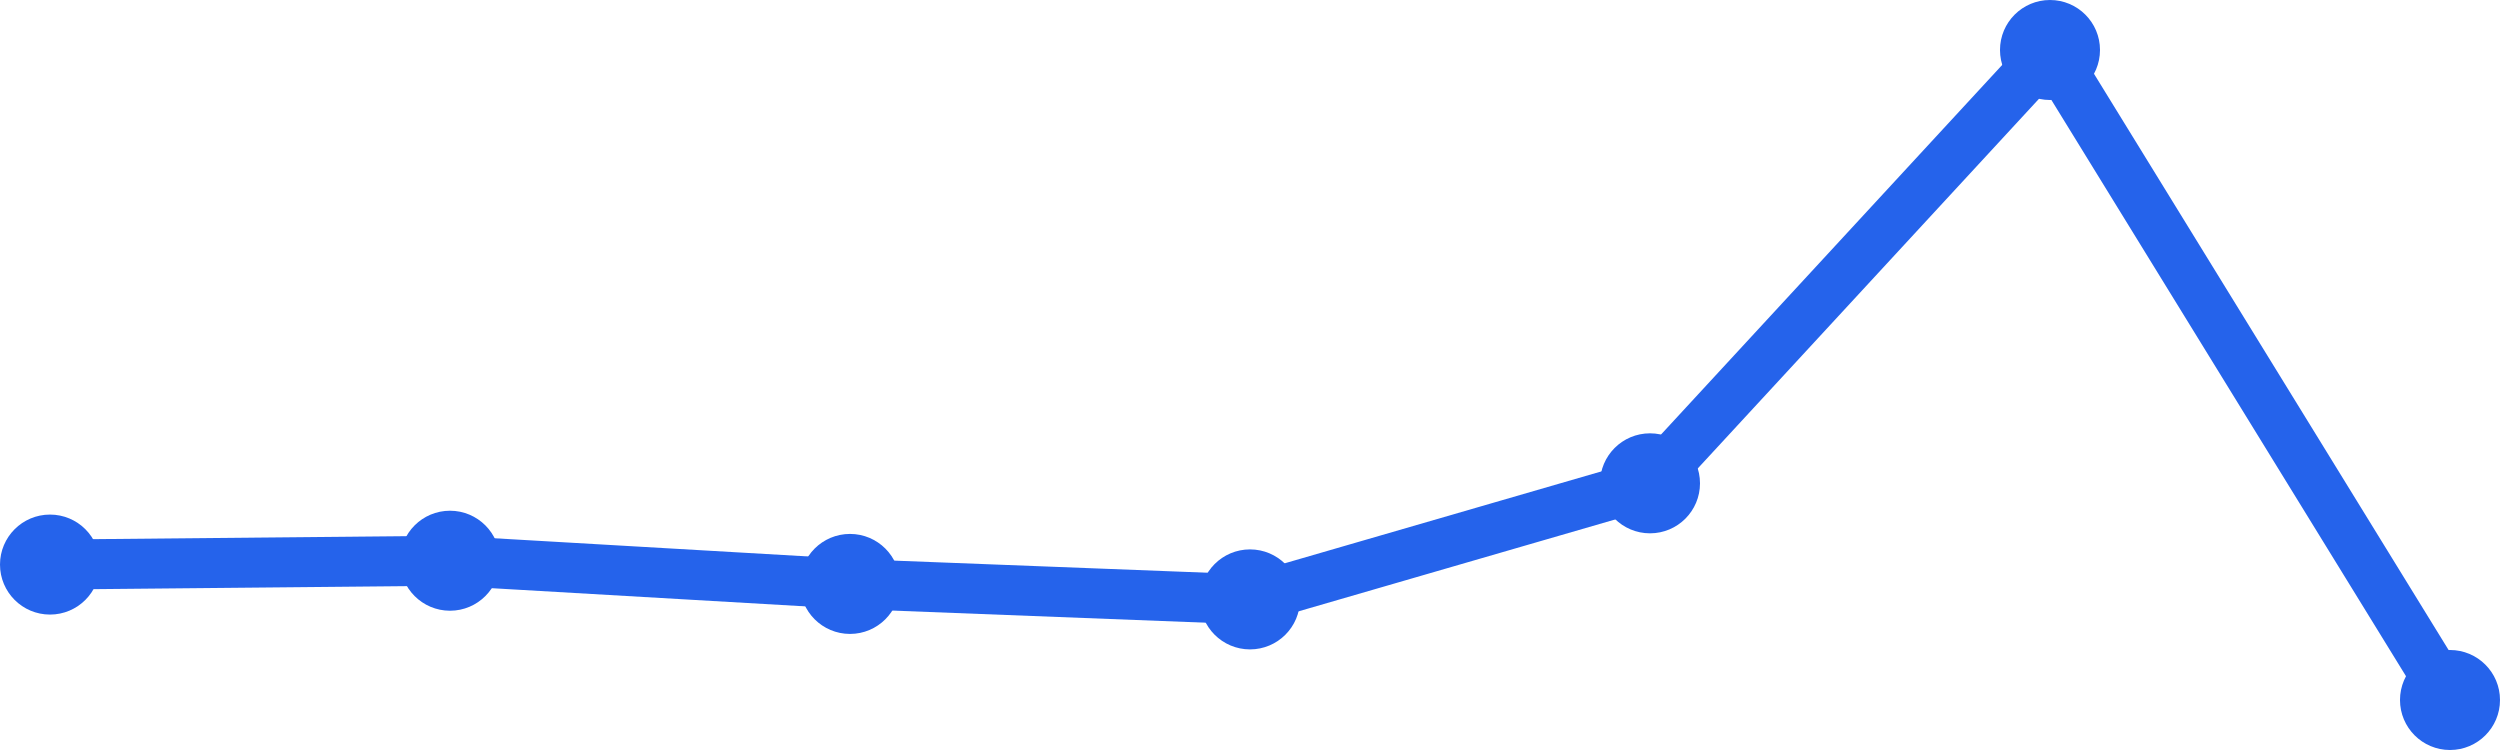
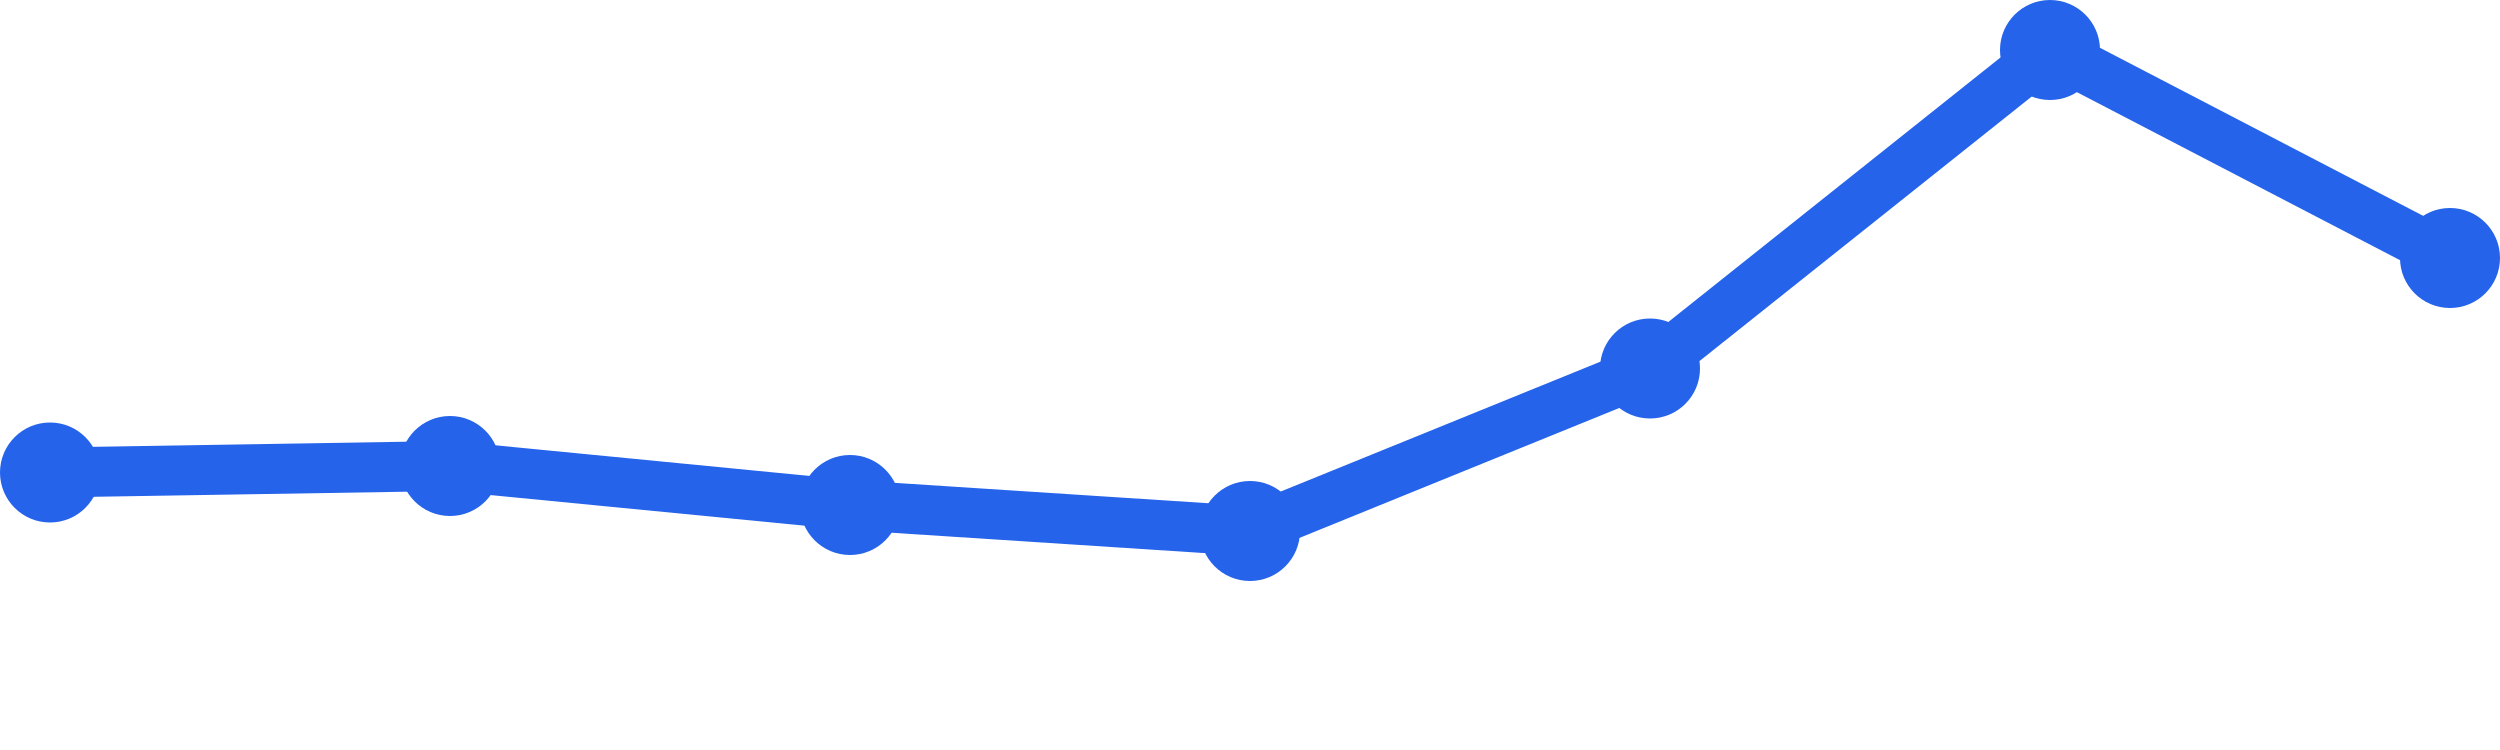
<svg xmlns="http://www.w3.org/2000/svg" width="100" height="30" viewBox="0 0 100 30">
-   <path d="M 2,22.583 L 18,22.429 L 34,23.357 L 50,23.976 L 66,19.333 L 82,2 L 98,28" fill="none" stroke="#2563eb" stroke-width="2" stroke-linecap="round" stroke-linejoin="round" />
-   <circle cx="2" cy="22.583" r="2" fill="#2563eb" />
-   <circle cx="18" cy="22.429" r="2" fill="#2563eb" />
-   <circle cx="34" cy="23.357" r="2" fill="#2563eb" />
-   <circle cx="50" cy="23.976" r="2" fill="#2563eb" />
-   <circle cx="66" cy="19.333" r="2" fill="#2563eb" />
+   <path d="M 2,18.9 L 18,18.64 L 34,20.2 L 50,21.24 L 66,14.74 L 82,2 L 98,10.32" fill="none" stroke="#2563eb" stroke-width="2" stroke-linecap="round" stroke-linejoin="round" />
+   <circle cx="2" cy="18.9" r="2" fill="#2563eb" />
+   <circle cx="18" cy="18.64" r="2" fill="#2563eb" />
+   <circle cx="34" cy="20.2" r="2" fill="#2563eb" />
+   <circle cx="50" cy="21.24" r="2" fill="#2563eb" />
+   <circle cx="66" cy="14.74" r="2" fill="#2563eb" />
  <circle cx="82" cy="2" r="2" fill="#2563eb" />
-   <circle cx="98" cy="28" r="2" fill="#2563eb" />
+   <circle cx="98" cy="10.32" r="2" fill="#2563eb" />
</svg>
